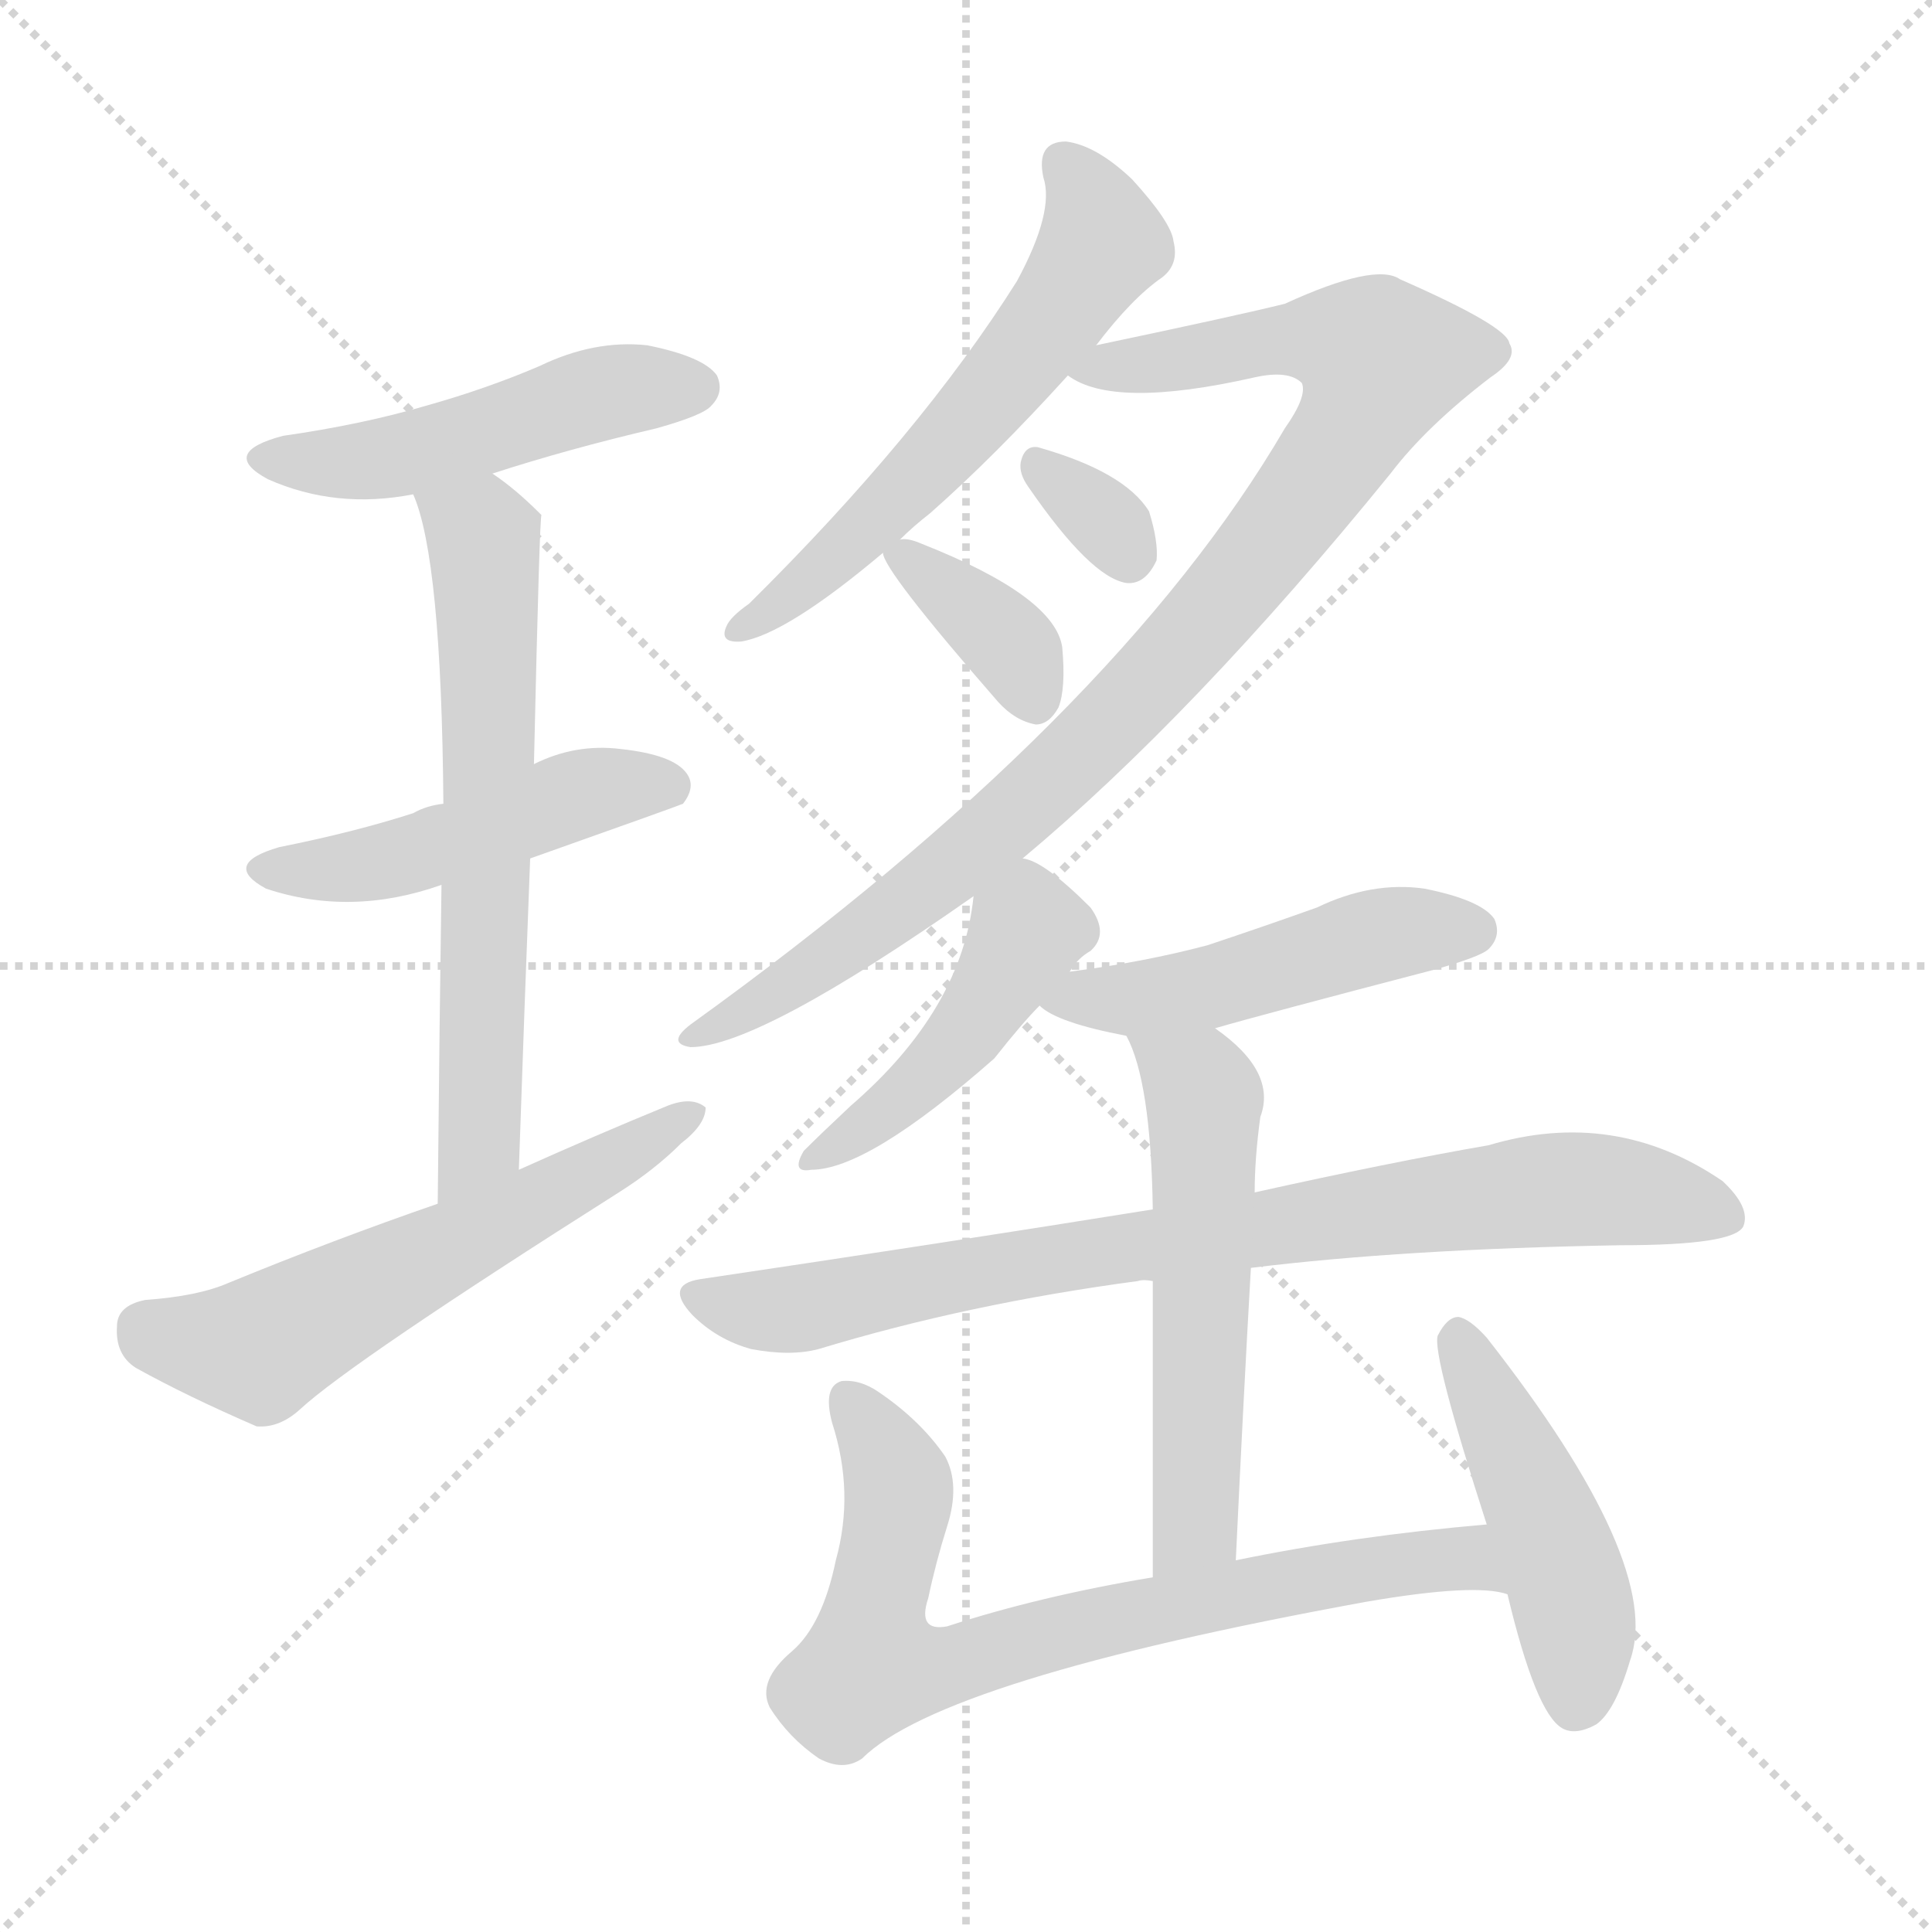
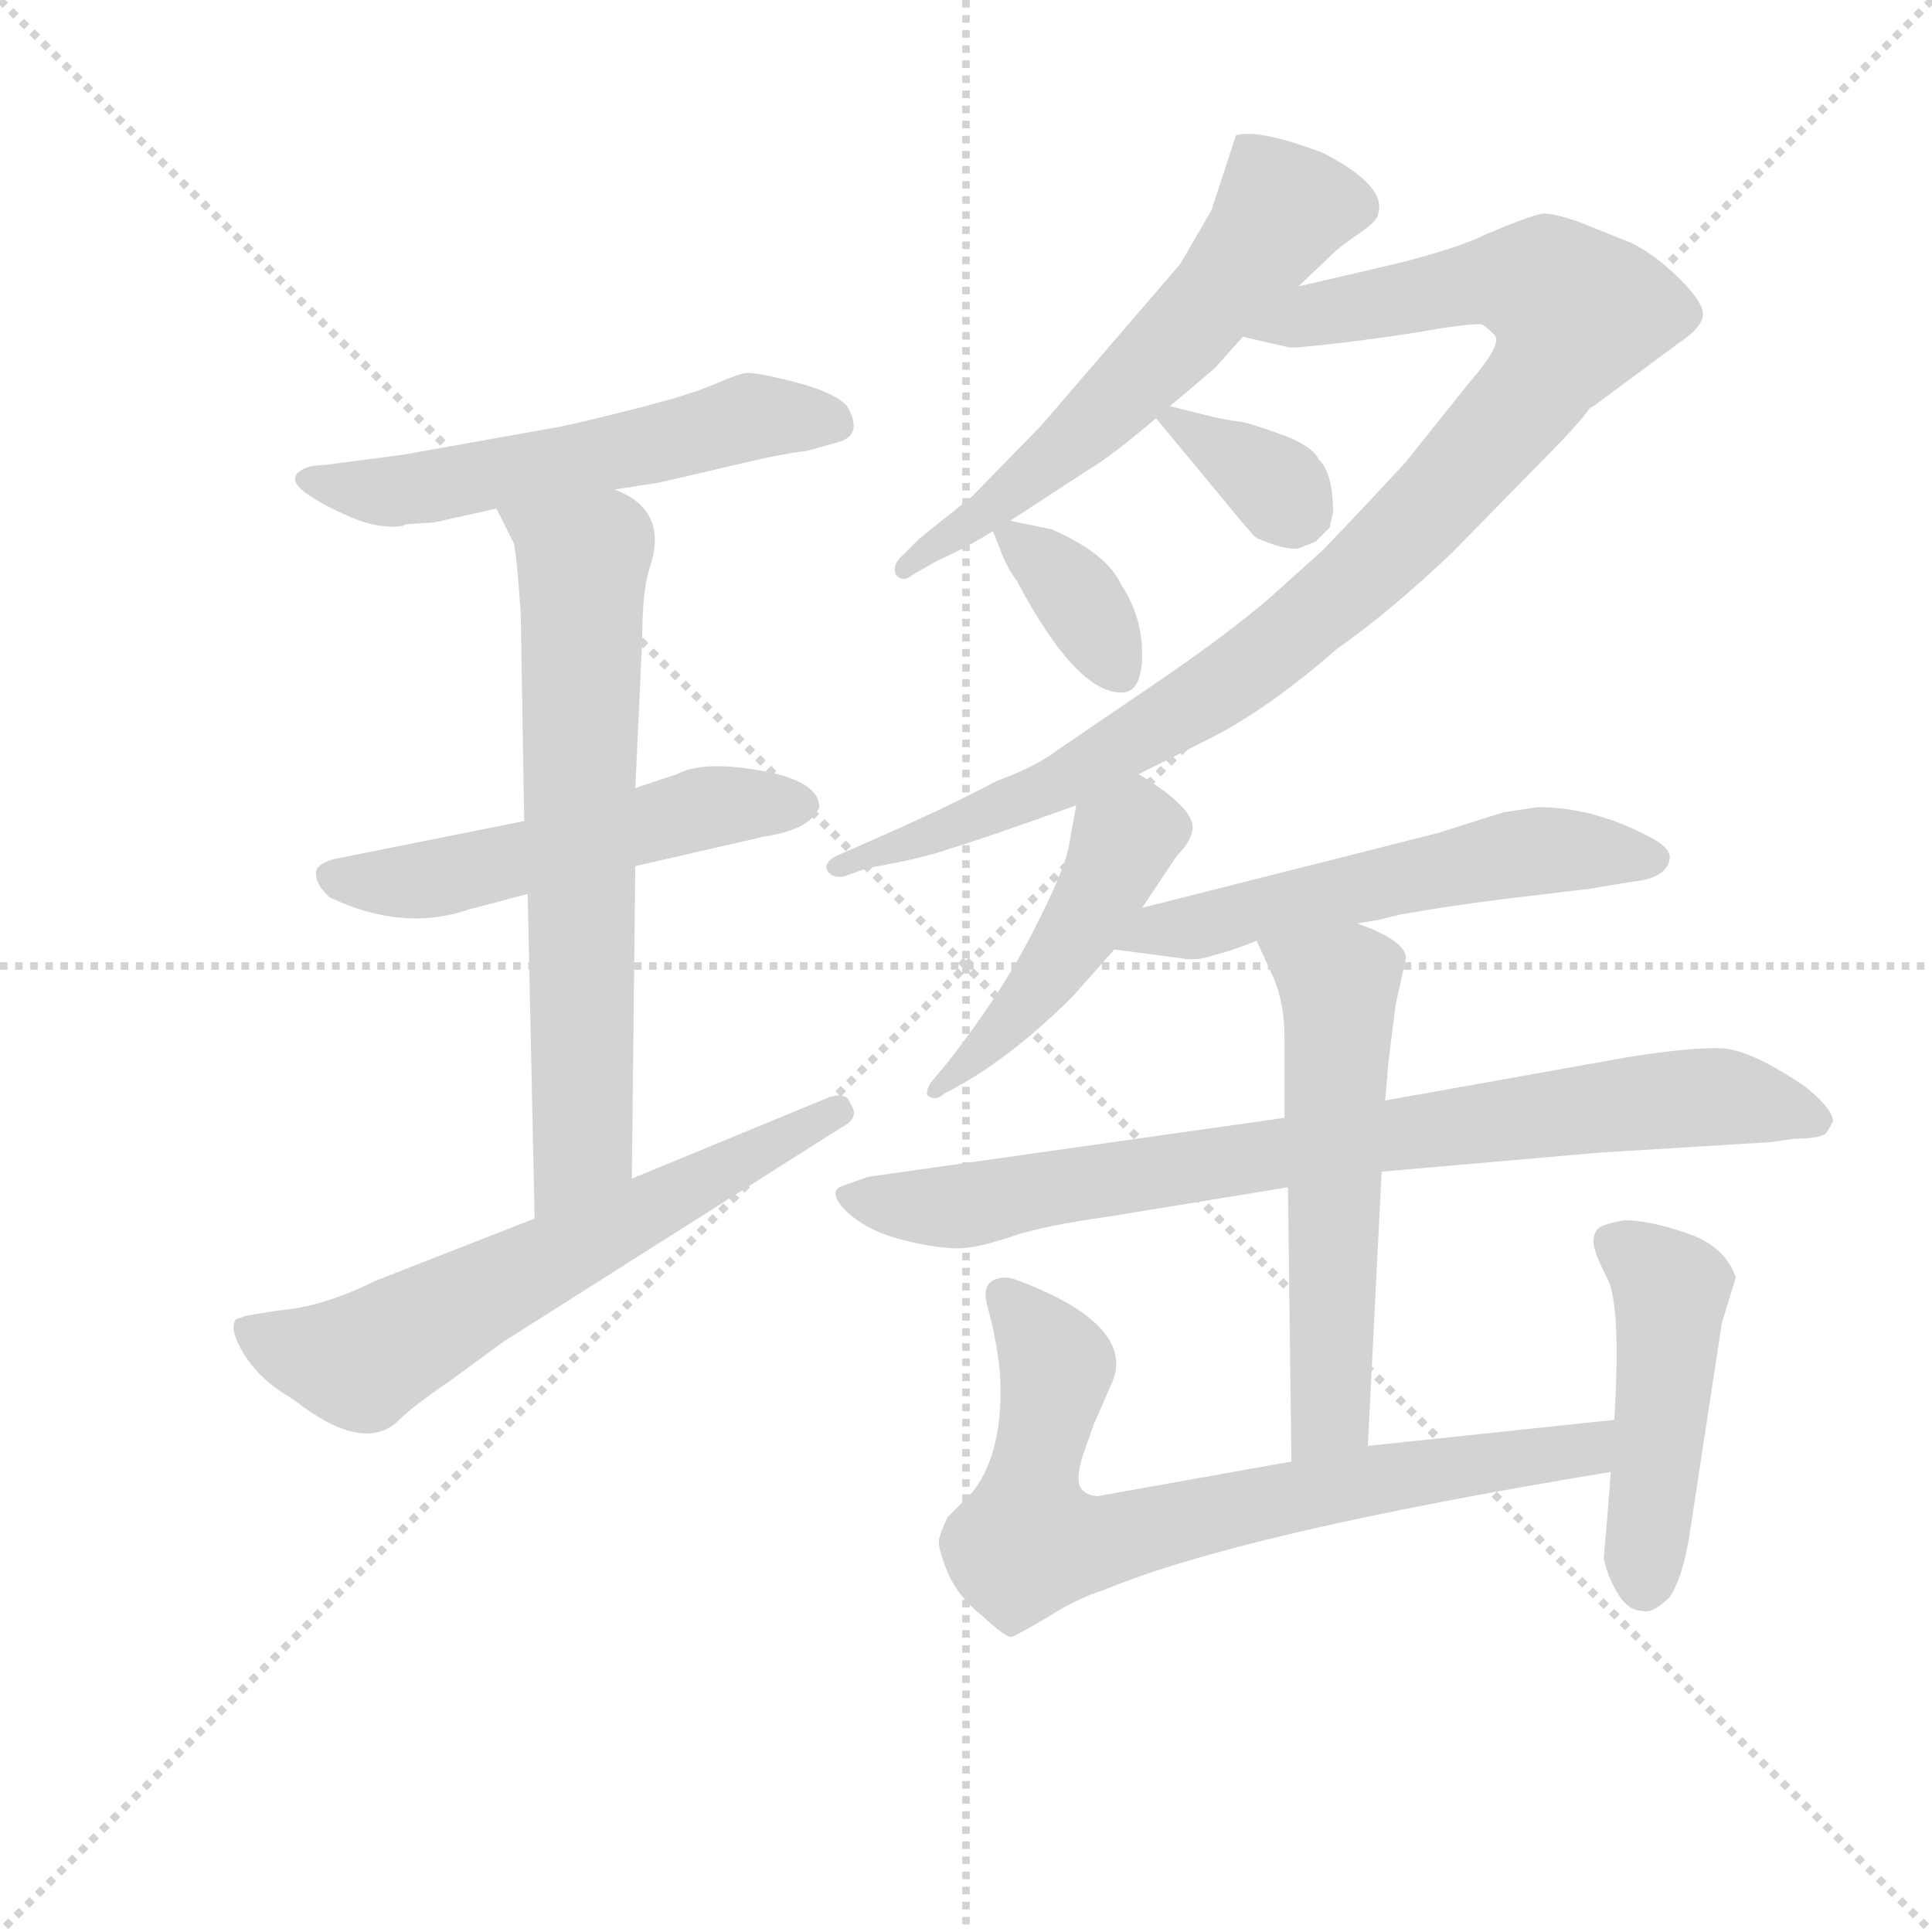
<svg xmlns="http://www.w3.org/2000/svg" version="1.1" viewBox="0 0 1024 1024">
  <g stroke="lightgray" stroke-dasharray="1,1" stroke-width="1" transform="scale(4, 4)">
    <line x1="0" y1="0" x2="256" y2="256" />
    <line x1="256" y1="0" x2="0" y2="256" />
    <line x1="128" y1="0" x2="128" y2="256" />
    <line x1="0" y1="128" x2="256" y2="128" />
  </g>
-   <g transform="scale(1, -1) translate(0, -900)">
+   <g transform="scale(0.92, -0.92) translate(60, -830)">
    <style type="text/css">
      
        @keyframes keyframes0 {
          from {
            stroke: blue;
-             stroke-dashoffset: 488;
-             stroke-width: 128;
-           }
-           61% {
+             stroke-dashoffset: 563;
+             stroke-width: 128;
+           }
+           65% {
            animation-timing-function: step-end;
            stroke: blue;
            stroke-dashoffset: 0;
            stroke-width: 128;
          }
          to {
            stroke: black;
            stroke-width: 1024;
          }
        }
        #make-me-a-hanzi-animation-0 {
-           animation: keyframes0 0.647s both;
+           animation: keyframes0 0.708s both;
          animation-delay: 0s;
          animation-timing-function: linear;
        }
      
        @keyframes keyframes1 {
          from {
            stroke: blue;
-             stroke-dashoffset: 479;
-             stroke-width: 128;
-           }
-           61% {
+             stroke-dashoffset: 532;
+             stroke-width: 128;
+           }
+           63% {
            animation-timing-function: step-end;
            stroke: blue;
            stroke-dashoffset: 0;
            stroke-width: 128;
          }
          to {
            stroke: black;
            stroke-width: 1024;
          }
        }
        #make-me-a-hanzi-animation-1 {
-           animation: keyframes1 0.64s both;
-           animation-delay: 0.647s;
+           animation: keyframes1 0.683s both;
+           animation-delay: 0.708s;
          animation-timing-function: linear;
        }
      
        @keyframes keyframes2 {
          from {
            stroke: blue;
-             stroke-dashoffset: 642;
-             stroke-width: 128;
-           }
-           68% {
+             stroke-dashoffset: 684;
+             stroke-width: 128;
+           }
+           69% {
            animation-timing-function: step-end;
            stroke: blue;
            stroke-dashoffset: 0;
            stroke-width: 128;
          }
          to {
            stroke: black;
            stroke-width: 1024;
          }
        }
        #make-me-a-hanzi-animation-2 {
-           animation: keyframes2 0.772s both;
-           animation-delay: 1.287s;
+           animation: keyframes2 0.807s both;
+           animation-delay: 1.391s;
          animation-timing-function: linear;
        }
      
        @keyframes keyframes3 {
          from {
            stroke: blue;
-             stroke-dashoffset: 580;
+             stroke-dashoffset: 636;
+             stroke-width: 128;
+           }
+           67% {
+             animation-timing-function: step-end;
+             stroke: blue;
+             stroke-dashoffset: 0;
+             stroke-width: 128;
+           }
+           to {
+             stroke: black;
+             stroke-width: 1024;
+           }
+         }
+         #make-me-a-hanzi-animation-3 {
+           animation: keyframes3 0.768s both;
+           animation-delay: 2.198s;
+           animation-timing-function: linear;
+         }
+       
+         @keyframes keyframes4 {
+           from {
+             stroke: blue;
+             stroke-dashoffset: 599;
+             stroke-width: 128;
+           }
+           66% {
+             animation-timing-function: step-end;
+             stroke: blue;
+             stroke-dashoffset: 0;
+             stroke-width: 128;
+           }
+           to {
+             stroke: black;
+             stroke-width: 1024;
+           }
+         }
+         #make-me-a-hanzi-animation-4 {
+           animation: keyframes4 0.737s both;
+           animation-delay: 2.965s;
+           animation-timing-function: linear;
+         }
+       
+         @keyframes keyframes5 {
+           from {
+             stroke: blue;
+             stroke-dashoffset: 994;
+             stroke-width: 128;
+           }
+           76% {
+             animation-timing-function: step-end;
+             stroke: blue;
+             stroke-dashoffset: 0;
+             stroke-width: 128;
+           }
+           to {
+             stroke: black;
+             stroke-width: 1024;
+           }
+         }
+         #make-me-a-hanzi-animation-5 {
+           animation: keyframes5 1.059s both;
+           animation-delay: 3.703s;
+           animation-timing-function: linear;
+         }
+       
+         @keyframes keyframes6 {
+           from {
+             stroke: blue;
+             stroke-dashoffset: 349;
+             stroke-width: 128;
+           }
+           53% {
+             animation-timing-function: step-end;
+             stroke: blue;
+             stroke-dashoffset: 0;
+             stroke-width: 128;
+           }
+           to {
+             stroke: black;
+             stroke-width: 1024;
+           }
+         }
+         #make-me-a-hanzi-animation-6 {
+           animation: keyframes6 0.534s both;
+           animation-delay: 4.762s;
+           animation-timing-function: linear;
+         }
+       
+         @keyframes keyframes7 {
+           from {
+             stroke: blue;
+             stroke-dashoffset: 358;
+             stroke-width: 128;
+           }
+           54% {
+             animation-timing-function: step-end;
+             stroke: blue;
+             stroke-dashoffset: 0;
+             stroke-width: 128;
+           }
+           to {
+             stroke: black;
+             stroke-width: 1024;
+           }
+         }
+         #make-me-a-hanzi-animation-7 {
+           animation: keyframes7 0.541s both;
+           animation-delay: 5.296s;
+           animation-timing-function: linear;
+         }
+       
+         @keyframes keyframes8 {
+           from {
+             stroke: blue;
+             stroke-dashoffset: 467;
+             stroke-width: 128;
+           }
+           60% {
+             animation-timing-function: step-end;
+             stroke: blue;
+             stroke-dashoffset: 0;
+             stroke-width: 128;
+           }
+           to {
+             stroke: black;
+             stroke-width: 1024;
+           }
+         }
+         #make-me-a-hanzi-animation-8 {
+           animation: keyframes8 0.63s both;
+           animation-delay: 5.837s;
+           animation-timing-function: linear;
+         }
+       
+         @keyframes keyframes9 {
+           from {
+             stroke: blue;
+             stroke-dashoffset: 567;
            stroke-width: 128;
          }
          65% {
            animation-timing-function: step-end;
            stroke: blue;
            stroke-dashoffset: 0;
            stroke-width: 128;
          }
          to {
            stroke: black;
            stroke-width: 1024;
          }
        }
-         #make-me-a-hanzi-animation-3 {
-           animation: keyframes3 0.722s both;
-           animation-delay: 2.059s;
-           animation-timing-function: linear;
-         }
-       
-         @keyframes keyframes4 {
-           from {
-             stroke: blue;
-             stroke-dashoffset: 585;
-             stroke-width: 128;
-           }
-           66% {
-             animation-timing-function: step-end;
-             stroke: blue;
-             stroke-dashoffset: 0;
-             stroke-width: 128;
-           }
-           to {
-             stroke: black;
-             stroke-width: 1024;
-           }
-         }
-         #make-me-a-hanzi-animation-4 {
-           animation: keyframes4 0.726s both;
-           animation-delay: 2.781s;
-           animation-timing-function: linear;
-         }
-       
-         @keyframes keyframes5 {
-           from {
-             stroke: blue;
-             stroke-dashoffset: 937;
-             stroke-width: 128;
-           }
-           75% {
-             animation-timing-function: step-end;
-             stroke: blue;
-             stroke-dashoffset: 0;
-             stroke-width: 128;
-           }
-           to {
-             stroke: black;
-             stroke-width: 1024;
-           }
-         }
-         #make-me-a-hanzi-animation-5 {
-           animation: keyframes5 1.013s both;
-           animation-delay: 3.507s;
-           animation-timing-function: linear;
-         }
-       
-         @keyframes keyframes6 {
-           from {
-             stroke: blue;
-             stroke-dashoffset: 321;
-             stroke-width: 128;
-           }
-           51% {
-             animation-timing-function: step-end;
-             stroke: blue;
-             stroke-dashoffset: 0;
-             stroke-width: 128;
-           }
-           to {
-             stroke: black;
-             stroke-width: 1024;
-           }
-         }
-         #make-me-a-hanzi-animation-6 {
-           animation: keyframes6 0.511s both;
-           animation-delay: 4.52s;
-           animation-timing-function: linear;
-         }
-       
-         @keyframes keyframes7 {
-           from {
-             stroke: blue;
-             stroke-dashoffset: 364;
-             stroke-width: 128;
-           }
-           54% {
-             animation-timing-function: step-end;
-             stroke: blue;
-             stroke-dashoffset: 0;
-             stroke-width: 128;
-           }
-           to {
-             stroke: black;
-             stroke-width: 1024;
-           }
-         }
-         #make-me-a-hanzi-animation-7 {
-           animation: keyframes7 0.546s both;
-           animation-delay: 5.031s;
-           animation-timing-function: linear;
-         }
-       
-         @keyframes keyframes8 {
-           from {
-             stroke: blue;
-             stroke-dashoffset: 451;
-             stroke-width: 128;
-           }
-           59% {
-             animation-timing-function: step-end;
-             stroke: blue;
-             stroke-dashoffset: 0;
-             stroke-width: 128;
-           }
-           to {
-             stroke: black;
-             stroke-width: 1024;
-           }
-         }
-         #make-me-a-hanzi-animation-8 {
-           animation: keyframes8 0.617s both;
-           animation-delay: 5.577s;
-           animation-timing-function: linear;
-         }
-       
-         @keyframes keyframes9 {
-           from {
-             stroke: blue;
-             stroke-dashoffset: 485;
-             stroke-width: 128;
-           }
-           61% {
-             animation-timing-function: step-end;
-             stroke: blue;
-             stroke-dashoffset: 0;
-             stroke-width: 128;
-           }
-           to {
-             stroke: black;
-             stroke-width: 1024;
-           }
-         }
        #make-me-a-hanzi-animation-9 {
-           animation: keyframes9 0.645s both;
-           animation-delay: 6.194s;
+           animation: keyframes9 0.711s both;
+           animation-delay: 6.467s;
          animation-timing-function: linear;
        }
      
        @keyframes keyframes10 {
          from {
            stroke: blue;
-             stroke-dashoffset: 809;
-             stroke-width: 128;
-           }
-           72% {
+             stroke-dashoffset: 818;
+             stroke-width: 128;
+           }
+           73% {
            animation-timing-function: step-end;
            stroke: blue;
            stroke-dashoffset: 0;
            stroke-width: 128;
          }
          to {
            stroke: black;
            stroke-width: 1024;
          }
        }
        #make-me-a-hanzi-animation-10 {
-           animation: keyframes10 0.908s both;
-           animation-delay: 6.839s;
+           animation: keyframes10 0.916s both;
+           animation-delay: 7.179s;
          animation-timing-function: linear;
        }
      
        @keyframes keyframes11 {
          from {
            stroke: blue;
-             stroke-dashoffset: 552;
-             stroke-width: 128;
-           }
-           64% {
+             stroke-dashoffset: 572;
+             stroke-width: 128;
+           }
+           65% {
            animation-timing-function: step-end;
            stroke: blue;
            stroke-dashoffset: 0;
            stroke-width: 128;
          }
          to {
            stroke: black;
            stroke-width: 1024;
          }
        }
        #make-me-a-hanzi-animation-11 {
-           animation: keyframes11 0.699s both;
-           animation-delay: 7.748s;
+           animation: keyframes11 0.715s both;
+           animation-delay: 8.094s;
          animation-timing-function: linear;
        }
      
        @keyframes keyframes12 {
          from {
            stroke: blue;
-             stroke-dashoffset: 748;
+             stroke-dashoffset: 749;
            stroke-width: 128;
          }
          71% {
            animation-timing-function: step-end;
            stroke: blue;
            stroke-dashoffset: 0;
            stroke-width: 128;
          }
          to {
            stroke: black;
            stroke-width: 1024;
          }
        }
        #make-me-a-hanzi-animation-12 {
-           animation: keyframes12 0.859s both;
-           animation-delay: 8.447s;
+           animation: keyframes12 0.86s both;
+           animation-delay: 8.81s;
          animation-timing-function: linear;
        }
      
        @keyframes keyframes13 {
          from {
            stroke: blue;
-             stroke-dashoffset: 465;
+             stroke-dashoffset: 466;
            stroke-width: 128;
          }
          60% {
            animation-timing-function: step-end;
            stroke: blue;
            stroke-dashoffset: 0;
            stroke-width: 128;
          }
          to {
            stroke: black;
            stroke-width: 1024;
          }
        }
        #make-me-a-hanzi-animation-13 {
-           animation: keyframes13 0.628s both;
-           animation-delay: 9.306s;
+           animation: keyframes13 0.629s both;
+           animation-delay: 9.669s;
          animation-timing-function: linear;
        }
      
    </style>
-     <path d="M 261 649 Q 301 662 348 673 Q 373 680 377 685 Q 384 692 380 701 Q 373 711 343 717 Q 315 720 286 706 Q 258 694 226 685 Q 192 675 150 669 Q 116 660 142 646 Q 178 630 219 638 L 261 649 Z" fill="lightgray" />
-     <path d="M 281 445 Q 360 473 362 474 Q 369 483 364 490 Q 357 500 329 503 Q 305 506 283 495 L 235 474 Q 226 473 219 469 Q 188 459 148 451 Q 117 442 141 429 Q 186 414 234 431 L 281 445 Z" fill="lightgray" />
-     <path d="M 275 280 Q 278 368 281 445 L 283 495 Q 286 627 287 627 L 286 628 Q 273 641 261 649 C 237 667 209 666 219 638 Q 234 604 235 474 L 234 431 Q 233 364 232 262 C 232 232 274 250 275 280 Z" fill="lightgray" />
-     <path d="M 232 262 Q 177 243 121 220 Q 105 213 77 211 Q 62 208 62 197 Q 61 182 72 175 Q 99 160 136 144 Q 148 143 159 153 Q 186 178 328 268 Q 347 280 361 294 Q 374 304 374 313 Q 367 319 354 314 Q 315 298 275 280 L 232 262 Z" fill="lightgray" />
-     <path d="M 581 717 Q 600 742 616 753 Q 625 760 622 772 Q 621 782 600 805 Q 581 823 565 825 Q 549 825 553 806 Q 559 788 539 751 Q 488 670 397 580 Q 387 573 385 568 Q 381 559 393 560 Q 417 564 468 607 L 477 614 Q 484 621 493 628 Q 527 658 566 701 L 581 717 Z" fill="lightgray" />
-     <path d="M 542 445 Q 633 521 737 649 Q 756 674 790 700 Q 805 710 800 718 Q 799 727 742 752 Q 729 761 681 739 Q 657 733 581 717 C 552 711 545 709 566 701 Q 590 683 665 700 Q 683 704 690 697 Q 693 690 681 673 Q 591 519 366 357 Q 353 347 366 345 Q 402 345 516 425 L 542 445 Z" fill="lightgray" />
-     <path d="M 545 642 Q 578 594 597 591 Q 607 590 613 603 Q 614 613 609 629 Q 596 650 550 663 Q 543 664 541 655 Q 540 649 545 642 Z" fill="lightgray" />
-     <path d="M 468 607 Q 468 598 529 528 Q 538 518 549 516 Q 556 516 561 525 Q 565 535 563 557 Q 559 584 488 612 Q 481 615 477 614 C 466 614 466 614 468 607 Z" fill="lightgray" />
-     <path d="M 567 385 Q 571 392 578 396 Q 588 405 578 419 Q 553 444 542 445 C 519 452 519 452 516 425 Q 510 365 451 314 Q 435 299 426 290 Q 419 278 430 280 Q 460 280 527 339 Q 542 358 551 367 L 567 385 Z" fill="lightgray" />
-     <path d="M 644 355 Q 668 362 760 386 Q 785 393 789 397 Q 796 404 792 413 Q 785 423 755 429 Q 727 433 698 419 Q 670 409 640 399 Q 606 390 567 385 C 537 381 532 380 551 367 Q 560 358 597 351 L 644 355 Z" fill="lightgray" />
-     <path d="M 663 228 Q 744 238 859 240 Q 919 240 924 250 Q 928 260 913 274 Q 856 313 789 293 Q 737 284 665 268 L 611 259 Q 499 241 371 222 Q 352 219 367 203 Q 380 190 398 185 Q 419 181 434 185 Q 513 209 603 221 Q 606 222 611 221 L 663 228 Z" fill="lightgray" />
-     <path d="M 655 73 Q 659 158 663 228 L 665 268 Q 665 286 668 308 Q 677 332 644 355 C 620 373 585 379 597 351 Q 610 327 611 259 L 611 221 Q 611 164 611 64 C 611 34 654 43 655 73 Z" fill="lightgray" />
-     <path d="M 788 92 Q 718 86 655 73 L 611 64 Q 551 54 502 38 Q 486 35 492 53 Q 496 72 502 91 Q 509 113 501 128 Q 488 147 466 162 Q 456 169 446 168 Q 436 165 441 146 Q 453 109 443 73 Q 436 39 420 25 Q 401 9 408 -5 Q 418 -21 434 -32 Q 447 -39 457 -32 Q 499 10 724 51 Q 782 61 799 55 C 829 51 818 95 788 92 Z" fill="lightgray" />
-     <path d="M 799 55 Q 814 -8 828 -16 Q 835 -20 846 -14 Q 856 -7 864 20 Q 882 71 788 191 Q 779 201 773 202 Q 767 202 762 192 Q 759 182 788 92 L 799 55 Z" fill="lightgray" />
+     <path d="M 294 548 L 320 552 L 380 566 Q 400 570 404 570 L 422 575 Q 438 579 428 596 Q 421 604 397.5 610 Q 374 616 369 615 Q 364 614 350 608 Q 336 602 300 593 Q 264 584 256 583 L 172 568 L 126 562 Q 116 562 111.5 557.5 Q 107 553 115.5 546.5 Q 124 540 141 532.5 Q 158 525 172 527 L 174 528 L 190 529 L 226 537 L 294 548 Z" fill="lightgray" />
+     <path d="M 242 357 L 132 335 Q 122 332 122 327 Q 122 320 130 313 Q 172 293 210 306 L 244 315 L 306 331 L 380 348 Q 407 352 412 365 Q 412 380 378.5 386 Q 345 392 330 384 L 306 376 L 242 357 Z" fill="lightgray" />
+     <path d="M 226 537 L 236 517 Q 238 508 240 476 L 242 357 L 244 315 L 248 128 C 249 98 304 121 304 151 L 306 331 L 306 376 L 310 462 Q 310 489 314 502 Q 326 536 294 548 C 268 562 213 564 226 537 Z" fill="lightgray" />
+     <path d="M 248 128 L 156 92 Q 126 77 100 75 L 82 72 L 76 70 Q 72 65 79 52.5 Q 86 40 98 31 Q 102 28 110 23 Q 150 -8 170 12 Q 178 20 200 35 L 230 57 L 424 180 Q 436 186 430 194 Q 428 201 418 198 L 304 151 L 248 128 Z" fill="lightgray" />
+     <path d="M 688 665 L 708 684 Q 712 688 723 695.5 Q 734 703 734 707 Q 739 723 702 742 Q 665 756 652 752 L 638 709 L 620 678 L 540 585 L 500 544 L 470 520 L 460 510 Q 454 505 456 499 Q 460 494 466 499 L 480 507 Q 496 514 512 524 L 522 530 L 568 560 Q 580 567 606 589 L 614 596 L 640 618 L 656 636 L 688 665 Z" fill="lightgray" />
+     <path d="M 596 384 L 636 404 Q 670 421 710 456 Q 740 477 776 511 L 824 560 Q 850 586 856 595 L 858 596 L 908 633 Q 920 641 921 648 Q 922 655 908 669 Q 894 683 880 690 L 850 702 Q 836 707 829 707 Q 822 706 796 695 Q 780 687 744 678 L 688 665 C 659 658 627 643 656 636 L 682 630 Q 684 629 717 633 Q 749 637 771 641 Q 792 644 794 643 Q 796 642 801 637 Q 806 632 786 609 L 750 564 Q 728 540 702 513 L 672 486 Q 650 467 614 442 L 548 397 Q 536 388 514 380 Q 486 365 438 344 L 422 337 Q 416 334 416 330 Q 418 324 426 325 L 440 330 Q 470 335 487 341 Q 504 346 560 366 L 596 384 Z" fill="lightgray" />
+     <path d="M 606 589 L 640 548 Q 662 521 664 520 Q 680 513 688 514 L 698 518 L 706 526 L 708 535 Q 708 557 700 565 Q 696 573 680 579 Q 664 585 655 587 Q 646 588 634 591 L 614 596 C 597 600 597 600 606 589 Z" fill="lightgray" />
+     <path d="M 512 524 L 516 514 Q 520 503 526 495 Q 560 431 586 431 Q 598 431 598 453 Q 598 475 586 493 Q 578 511 546 525 L 522 530 C 508 533 508 533 512 524 Z" fill="lightgray" />
+     <path d="M 598 307 L 618 337 Q 626 345 627 352 Q 629 364 596 384 C 571 400 565 396 560 366 L 556 344 Q 554 330 536 295 Q 518 259 486 218 L 476 206 Q 472 199 476 198 Q 480 196 484 200 Q 520 218 558 256 L 582 283 L 598 307 Z" fill="lightgray" />
+     <path d="M 722 298 L 734 300 L 746 303 Q 774 308 806 312 L 856 318 L 880 322 Q 901 324 902 336 Q 902 342 890 348 Q 858 365 826 365 L 806 362 L 768 350 L 598 307 C 569 300 552 287 582 283 L 620 278 Q 630 276 640 280 Q 646 281 664 288 L 722 298 Z" fill="lightgray" />
+     <path d="M 736 155 L 862 166 L 960 172 L 974 174 Q 988 174 992 177 Q 994 180 996 184 Q 996 191 980 204 Q 949 225 932.5 226 Q 916 227 878 221 L 738 196 L 680 186 L 440 152 L 426 147 Q 419 145 422.5 138.5 Q 426 132 437 125 Q 448 118 467 114 Q 486 110 496 111 Q 506 112 524 118 Q 542 124 578 129 L 682 146 L 736 155 Z" fill="lightgray" />
+     <path d="M 728 -3 L 736 155 L 738 196 L 740 219 L 744 251 L 750 278 Q 750 288 722 298 C 694 309 652 315 664 288 L 674 266 Q 680 251 680 233 L 680 186 L 682 146 L 684 -12 C 684 -42 726 -33 728 -3 Z" fill="lightgray" />
+     <path d="M 870 12 L 728 -3 L 684 -12 L 572 -32 Q 564 -31 562 -26 Q 560 -21 564 -8 L 570 9 L 580 32 Q 594 61 544 85 Q 524 94 520 94 Q 504 94 509 77 Q 514 59 516 40 Q 519 -6 500 -30 L 486 -44 Q 482 -52 481 -57 Q 480 -61 486 -76 Q 492 -90 506 -101 Q 520 -114 523 -113 Q 526 -112 543 -102 Q 560 -91 576 -86 Q 655 -53 868 -18 C 898 -13 900 15 870 12 Z" fill="lightgray" />
+     <path d="M 876 127 Q 864 125 861 122.5 Q 858 120 858 114.5 Q 858 109 866 93.5 Q 874 78 870 12 L 868 -18 L 866 -44 Q 864 -66 864 -68 Q 866 -78 872 -88 Q 878 -98 886 -98 Q 892 -100 902 -90 Q 910 -78 914 -50 L 932 68 L 940 94 Q 934 112 912 119.5 Q 890 127 876 127 Z" fill="lightgray" />
    <clipPath id="make-me-a-hanzi-clip-0">
-       <path d="M 261 649 Q 301 662 348 673 Q 373 680 377 685 Q 384 692 380 701 Q 373 711 343 717 Q 315 720 286 706 Q 258 694 226 685 Q 192 675 150 669 Q 116 660 142 646 Q 178 630 219 638 L 261 649 Z" />
-     </clipPath>
-     <path clip-path="url(#make-me-a-hanzi-clip-0)" d="M 143 658 L 168 654 L 221 660 L 325 693 L 369 695" fill="none" id="make-me-a-hanzi-animation-0" stroke-dasharray="360 720" stroke-linecap="round" />
+       <path d="M 294 548 L 320 552 L 380 566 Q 400 570 404 570 L 422 575 Q 438 579 428 596 Q 421 604 397.5 610 Q 374 616 369 615 Q 364 614 350 608 Q 336 602 300 593 Q 264 584 256 583 L 172 568 L 126 562 Q 116 562 111.5 557.5 Q 107 553 115.5 546.5 Q 124 540 141 532.5 Q 158 525 172 527 L 174 528 L 190 529 L 226 537 L 294 548 Z" />
+     </clipPath>
+     <path clip-path="url(#make-me-a-hanzi-clip-0)" d="M 120 555 L 139 548 L 177 548 L 323 575 L 372 590 L 421 587" fill="none" id="make-me-a-hanzi-animation-0" stroke-dasharray="435 870" stroke-linecap="round" />
    <clipPath id="make-me-a-hanzi-clip-1">
-       <path d="M 281 445 Q 360 473 362 474 Q 369 483 364 490 Q 357 500 329 503 Q 305 506 283 495 L 235 474 Q 226 473 219 469 Q 188 459 148 451 Q 117 442 141 429 Q 186 414 234 431 L 281 445 Z" />
-     </clipPath>
-     <path clip-path="url(#make-me-a-hanzi-clip-1)" d="M 142 441 L 180 439 L 299 477 L 346 485 L 358 481" fill="none" id="make-me-a-hanzi-animation-1" stroke-dasharray="351 702" stroke-linecap="round" />
+       <path d="M 242 357 L 132 335 Q 122 332 122 327 Q 122 320 130 313 Q 172 293 210 306 L 244 315 L 306 331 L 380 348 Q 407 352 412 365 Q 412 380 378.5 386 Q 345 392 330 384 L 306 376 L 242 357 Z" />
+     </clipPath>
+     <path clip-path="url(#make-me-a-hanzi-clip-1)" d="M 131 326 L 188 323 L 342 364 L 402 366" fill="none" id="make-me-a-hanzi-animation-1" stroke-dasharray="404 808" stroke-linecap="round" />
    <clipPath id="make-me-a-hanzi-clip-2">
-       <path d="M 275 280 Q 278 368 281 445 L 283 495 Q 286 627 287 627 L 286 628 Q 273 641 261 649 C 237 667 209 666 219 638 Q 234 604 235 474 L 234 431 Q 233 364 232 262 C 232 232 274 250 275 280 Z" />
-     </clipPath>
-     <path clip-path="url(#make-me-a-hanzi-clip-2)" d="M 227 637 L 256 615 L 259 578 L 254 295 L 237 271" fill="none" id="make-me-a-hanzi-animation-2" stroke-dasharray="514 1028" stroke-linecap="round" />
+       <path d="M 226 537 L 236 517 Q 238 508 240 476 L 242 357 L 244 315 L 248 128 C 249 98 304 121 304 151 L 306 331 L 306 376 L 310 462 Q 310 489 314 502 Q 326 536 294 548 C 268 562 213 564 226 537 Z" />
+     </clipPath>
+     <path clip-path="url(#make-me-a-hanzi-clip-2)" d="M 233 534 L 276 505 L 276 170 L 253 136" fill="none" id="make-me-a-hanzi-animation-2" stroke-dasharray="556 1112" stroke-linecap="round" />
    <clipPath id="make-me-a-hanzi-clip-3">
-       <path d="M 232 262 Q 177 243 121 220 Q 105 213 77 211 Q 62 208 62 197 Q 61 182 72 175 Q 99 160 136 144 Q 148 143 159 153 Q 186 178 328 268 Q 347 280 361 294 Q 374 304 374 313 Q 367 319 354 314 Q 315 298 275 280 L 232 262 Z" />
-     </clipPath>
-     <path clip-path="url(#make-me-a-hanzi-clip-3)" d="M 77 196 L 138 185 L 368 310" fill="none" id="make-me-a-hanzi-animation-3" stroke-dasharray="452 904" stroke-linecap="round" />
+       <path d="M 248 128 L 156 92 Q 126 77 100 75 L 82 72 L 76 70 Q 72 65 79 52.5 Q 86 40 98 31 Q 102 28 110 23 Q 150 -8 170 12 Q 178 20 200 35 L 230 57 L 424 180 Q 436 186 430 194 Q 428 201 418 198 L 304 151 L 248 128 Z" />
+     </clipPath>
+     <path clip-path="url(#make-me-a-hanzi-clip-3)" d="M 81 66 L 119 49 L 147 46 L 422 189" fill="none" id="make-me-a-hanzi-animation-3" stroke-dasharray="508 1016" stroke-linecap="round" />
    <clipPath id="make-me-a-hanzi-clip-4">
-       <path d="M 581 717 Q 600 742 616 753 Q 625 760 622 772 Q 621 782 600 805 Q 581 823 565 825 Q 549 825 553 806 Q 559 788 539 751 Q 488 670 397 580 Q 387 573 385 568 Q 381 559 393 560 Q 417 564 468 607 L 477 614 Q 484 621 493 628 Q 527 658 566 701 L 581 717 Z" />
-     </clipPath>
-     <path clip-path="url(#make-me-a-hanzi-clip-4)" d="M 564 812 L 579 792 L 584 771 L 565 740 L 451 612 L 392 567" fill="none" id="make-me-a-hanzi-animation-4" stroke-dasharray="457 914" stroke-linecap="round" />
+       <path d="M 688 665 L 708 684 Q 712 688 723 695.5 Q 734 703 734 707 Q 739 723 702 742 Q 665 756 652 752 L 638 709 L 620 678 L 540 585 L 500 544 L 470 520 L 460 510 Q 454 505 456 499 Q 460 494 466 499 L 480 507 Q 496 514 512 524 L 522 530 L 568 560 Q 580 567 606 589 L 614 596 L 640 618 L 656 636 L 688 665 Z" />
+     </clipPath>
+     <path clip-path="url(#make-me-a-hanzi-clip-4)" d="M 719 711 L 679 710 L 643 661 L 571 588 L 521 544 L 461 503" fill="none" id="make-me-a-hanzi-animation-4" stroke-dasharray="471 942" stroke-linecap="round" />
    <clipPath id="make-me-a-hanzi-clip-5">
-       <path d="M 542 445 Q 633 521 737 649 Q 756 674 790 700 Q 805 710 800 718 Q 799 727 742 752 Q 729 761 681 739 Q 657 733 581 717 C 552 711 545 709 566 701 Q 590 683 665 700 Q 683 704 690 697 Q 693 690 681 673 Q 591 519 366 357 Q 353 347 366 345 Q 402 345 516 425 L 542 445 Z" />
-     </clipPath>
-     <path clip-path="url(#make-me-a-hanzi-clip-5)" d="M 572 703 L 701 721 L 732 709 L 717 673 L 678 618 L 564 492 L 496 432 L 369 351" fill="none" id="make-me-a-hanzi-animation-5" stroke-dasharray="809 1618" stroke-linecap="round" />
+       <path d="M 596 384 L 636 404 Q 670 421 710 456 Q 740 477 776 511 L 824 560 Q 850 586 856 595 L 858 596 L 908 633 Q 920 641 921 648 Q 922 655 908 669 Q 894 683 880 690 L 850 702 Q 836 707 829 707 Q 822 706 796 695 Q 780 687 744 678 L 688 665 C 659 658 627 643 656 636 L 682 630 Q 684 629 717 633 Q 749 637 771 641 Q 792 644 794 643 Q 796 642 801 637 Q 806 632 786 609 L 750 564 Q 728 540 702 513 L 672 486 Q 650 467 614 442 L 548 397 Q 536 388 514 380 Q 486 365 438 344 L 422 337 Q 416 334 416 330 Q 418 324 426 325 L 440 330 Q 470 335 487 341 Q 504 346 560 366 L 596 384 Z" />
+     </clipPath>
+     <path clip-path="url(#make-me-a-hanzi-clip-5)" d="M 663 639 L 802 669 L 832 664 L 848 648 L 828 611 L 771 545 L 731 504 L 653 440 L 545 375 L 423 331" fill="none" id="make-me-a-hanzi-animation-5" stroke-dasharray="866 1732" stroke-linecap="round" />
    <clipPath id="make-me-a-hanzi-clip-6">
-       <path d="M 545 642 Q 578 594 597 591 Q 607 590 613 603 Q 614 613 609 629 Q 596 650 550 663 Q 543 664 541 655 Q 540 649 545 642 Z" />
-     </clipPath>
-     <path clip-path="url(#make-me-a-hanzi-clip-6)" d="M 552 651 L 585 625 L 598 606" fill="none" id="make-me-a-hanzi-animation-6" stroke-dasharray="193 386" stroke-linecap="round" />
+       <path d="M 606 589 L 640 548 Q 662 521 664 520 Q 680 513 688 514 L 698 518 L 706 526 L 708 535 Q 708 557 700 565 Q 696 573 680 579 Q 664 585 655 587 Q 646 588 634 591 L 614 596 C 597 600 597 600 606 589 Z" />
+     </clipPath>
+     <path clip-path="url(#make-me-a-hanzi-clip-6)" d="M 614 587 L 647 570 L 690 534" fill="none" id="make-me-a-hanzi-animation-6" stroke-dasharray="221 442" stroke-linecap="round" />
    <clipPath id="make-me-a-hanzi-clip-7">
-       <path d="M 468 607 Q 468 598 529 528 Q 538 518 549 516 Q 556 516 561 525 Q 565 535 563 557 Q 559 584 488 612 Q 481 615 477 614 C 466 614 466 614 468 607 Z" />
-     </clipPath>
-     <path clip-path="url(#make-me-a-hanzi-clip-7)" d="M 475 607 L 532 562 L 548 530" fill="none" id="make-me-a-hanzi-animation-7" stroke-dasharray="236 472" stroke-linecap="round" />
+       <path d="M 512 524 L 516 514 Q 520 503 526 495 Q 560 431 586 431 Q 598 431 598 453 Q 598 475 586 493 Q 578 511 546 525 L 522 530 C 508 533 508 533 512 524 Z" />
+     </clipPath>
+     <path clip-path="url(#make-me-a-hanzi-clip-7)" d="M 520 522 L 559 488 L 584 444" fill="none" id="make-me-a-hanzi-animation-7" stroke-dasharray="230 460" stroke-linecap="round" />
    <clipPath id="make-me-a-hanzi-clip-8">
-       <path d="M 567 385 Q 571 392 578 396 Q 588 405 578 419 Q 553 444 542 445 C 519 452 519 452 516 425 Q 510 365 451 314 Q 435 299 426 290 Q 419 278 430 280 Q 460 280 527 339 Q 542 358 551 367 L 567 385 Z" />
-     </clipPath>
-     <path clip-path="url(#make-me-a-hanzi-clip-8)" d="M 543 435 L 545 407 L 514 357 L 480 320 L 433 287" fill="none" id="make-me-a-hanzi-animation-8" stroke-dasharray="323 646" stroke-linecap="round" />
+       <path d="M 598 307 L 618 337 Q 626 345 627 352 Q 629 364 596 384 C 571 400 565 396 560 366 L 556 344 Q 554 330 536 295 Q 518 259 486 218 L 476 206 Q 472 199 476 198 Q 480 196 484 200 Q 520 218 558 256 L 582 283 L 598 307 Z" />
+     </clipPath>
+     <path clip-path="url(#make-me-a-hanzi-clip-8)" d="M 614 353 L 594 352 L 586 344 L 540 262 L 479 202" fill="none" id="make-me-a-hanzi-animation-8" stroke-dasharray="339 678" stroke-linecap="round" />
    <clipPath id="make-me-a-hanzi-clip-9">
-       <path d="M 644 355 Q 668 362 760 386 Q 785 393 789 397 Q 796 404 792 413 Q 785 423 755 429 Q 727 433 698 419 Q 670 409 640 399 Q 606 390 567 385 C 537 381 532 380 551 367 Q 560 358 597 351 L 644 355 Z" />
-     </clipPath>
-     <path clip-path="url(#make-me-a-hanzi-clip-9)" d="M 557 369 L 619 372 L 726 403 L 781 407" fill="none" id="make-me-a-hanzi-animation-9" stroke-dasharray="357 714" stroke-linecap="round" />
+       <path d="M 722 298 L 734 300 L 746 303 Q 774 308 806 312 L 856 318 L 880 322 Q 901 324 902 336 Q 902 342 890 348 Q 858 365 826 365 L 806 362 L 768 350 L 598 307 C 569 300 552 287 582 283 L 620 278 Q 630 276 640 280 Q 646 281 664 288 L 722 298 Z" />
+     </clipPath>
+     <path clip-path="url(#make-me-a-hanzi-clip-9)" d="M 589 287 L 609 296 L 631 296 L 807 337 L 853 340 L 893 335" fill="none" id="make-me-a-hanzi-animation-9" stroke-dasharray="439 878" stroke-linecap="round" />
    <clipPath id="make-me-a-hanzi-clip-10">
-       <path d="M 663 228 Q 744 238 859 240 Q 919 240 924 250 Q 928 260 913 274 Q 856 313 789 293 Q 737 284 665 268 L 611 259 Q 499 241 371 222 Q 352 219 367 203 Q 380 190 398 185 Q 419 181 434 185 Q 513 209 603 221 Q 606 222 611 221 L 663 228 Z" />
-     </clipPath>
-     <path clip-path="url(#make-me-a-hanzi-clip-10)" d="M 370 212 L 407 205 L 435 208 L 549 232 L 804 268 L 855 269 L 916 255" fill="none" id="make-me-a-hanzi-animation-10" stroke-dasharray="681 1362" stroke-linecap="round" />
+       <path d="M 736 155 L 862 166 L 960 172 L 974 174 Q 988 174 992 177 Q 994 180 996 184 Q 996 191 980 204 Q 949 225 932.5 226 Q 916 227 878 221 L 738 196 L 680 186 L 440 152 L 426 147 Q 419 145 422.5 138.5 Q 426 132 437 125 Q 448 118 467 114 Q 486 110 496 111 Q 506 112 524 118 Q 542 124 578 129 L 682 146 L 736 155 Z" />
+     </clipPath>
+     <path clip-path="url(#make-me-a-hanzi-clip-10)" d="M 431 140 L 490 135 L 891 196 L 948 196 L 987 185" fill="none" id="make-me-a-hanzi-animation-10" stroke-dasharray="690 1380" stroke-linecap="round" />
    <clipPath id="make-me-a-hanzi-clip-11">
-       <path d="M 655 73 Q 659 158 663 228 L 665 268 Q 665 286 668 308 Q 677 332 644 355 C 620 373 585 379 597 351 Q 610 327 611 259 L 611 221 Q 611 164 611 64 C 611 34 654 43 655 73 Z" />
-     </clipPath>
-     <path clip-path="url(#make-me-a-hanzi-clip-11)" d="M 605 349 L 638 318 L 634 99 L 630 85 L 617 74" fill="none" id="make-me-a-hanzi-animation-11" stroke-dasharray="424 848" stroke-linecap="round" />
+       <path d="M 728 -3 L 736 155 L 738 196 L 740 219 L 744 251 L 750 278 Q 750 288 722 298 C 694 309 652 315 664 288 L 674 266 Q 680 251 680 233 L 680 186 L 682 146 L 684 -12 C 684 -42 726 -33 728 -3 Z" />
+     </clipPath>
+     <path clip-path="url(#make-me-a-hanzi-clip-11)" d="M 672 285 L 711 261 L 707 22 L 690 -4" fill="none" id="make-me-a-hanzi-animation-11" stroke-dasharray="444 888" stroke-linecap="round" />
    <clipPath id="make-me-a-hanzi-clip-12">
-       <path d="M 788 92 Q 718 86 655 73 L 611 64 Q 551 54 502 38 Q 486 35 492 53 Q 496 72 502 91 Q 509 113 501 128 Q 488 147 466 162 Q 456 169 446 168 Q 436 165 441 146 Q 453 109 443 73 Q 436 39 420 25 Q 401 9 408 -5 Q 418 -21 434 -32 Q 447 -39 457 -32 Q 499 10 724 51 Q 782 61 799 55 C 829 51 818 95 788 92 Z" />
-     </clipPath>
-     <path clip-path="url(#make-me-a-hanzi-clip-12)" d="M 450 158 L 476 110 L 462 17 L 504 17 L 592 43 L 767 74 L 796 61" fill="none" id="make-me-a-hanzi-animation-12" stroke-dasharray="620 1240" stroke-linecap="round" />
+       <path d="M 870 12 L 728 -3 L 684 -12 L 572 -32 Q 564 -31 562 -26 Q 560 -21 564 -8 L 570 9 L 580 32 Q 594 61 544 85 Q 524 94 520 94 Q 504 94 509 77 Q 514 59 516 40 Q 519 -6 500 -30 L 486 -44 Q 482 -52 481 -57 Q 480 -61 486 -76 Q 492 -90 506 -101 Q 520 -114 523 -113 Q 526 -112 543 -102 Q 560 -91 576 -86 Q 655 -53 868 -18 C 898 -13 900 15 870 12 Z" />
+     </clipPath>
+     <path clip-path="url(#make-me-a-hanzi-clip-12)" d="M 518 83 L 548 46 L 533 -58 L 570 -59 L 725 -23 L 853 -6 L 863 5" fill="none" id="make-me-a-hanzi-animation-12" stroke-dasharray="621 1242" stroke-linecap="round" />
    <clipPath id="make-me-a-hanzi-clip-13">
-       <path d="M 799 55 Q 814 -8 828 -16 Q 835 -20 846 -14 Q 856 -7 864 20 Q 882 71 788 191 Q 779 201 773 202 Q 767 202 762 192 Q 759 182 788 92 L 799 55 Z" />
-     </clipPath>
-     <path clip-path="url(#make-me-a-hanzi-clip-13)" d="M 772 192 L 828 70 L 836 36 L 834 -4" fill="none" id="make-me-a-hanzi-animation-13" stroke-dasharray="337 674" stroke-linecap="round" />
+       <path d="M 876 127 Q 864 125 861 122.5 Q 858 120 858 114.5 Q 858 109 866 93.5 Q 874 78 870 12 L 868 -18 L 866 -44 Q 864 -66 864 -68 Q 866 -78 872 -88 Q 878 -98 886 -98 Q 892 -100 902 -90 Q 910 -78 914 -50 L 932 68 L 940 94 Q 934 112 912 119.5 Q 890 127 876 127 Z" />
+     </clipPath>
+     <path clip-path="url(#make-me-a-hanzi-clip-13)" d="M 872 114 L 903 84 L 887 -82" fill="none" id="make-me-a-hanzi-animation-13" stroke-dasharray="338 676" stroke-linecap="round" />
  </g>
</svg>
